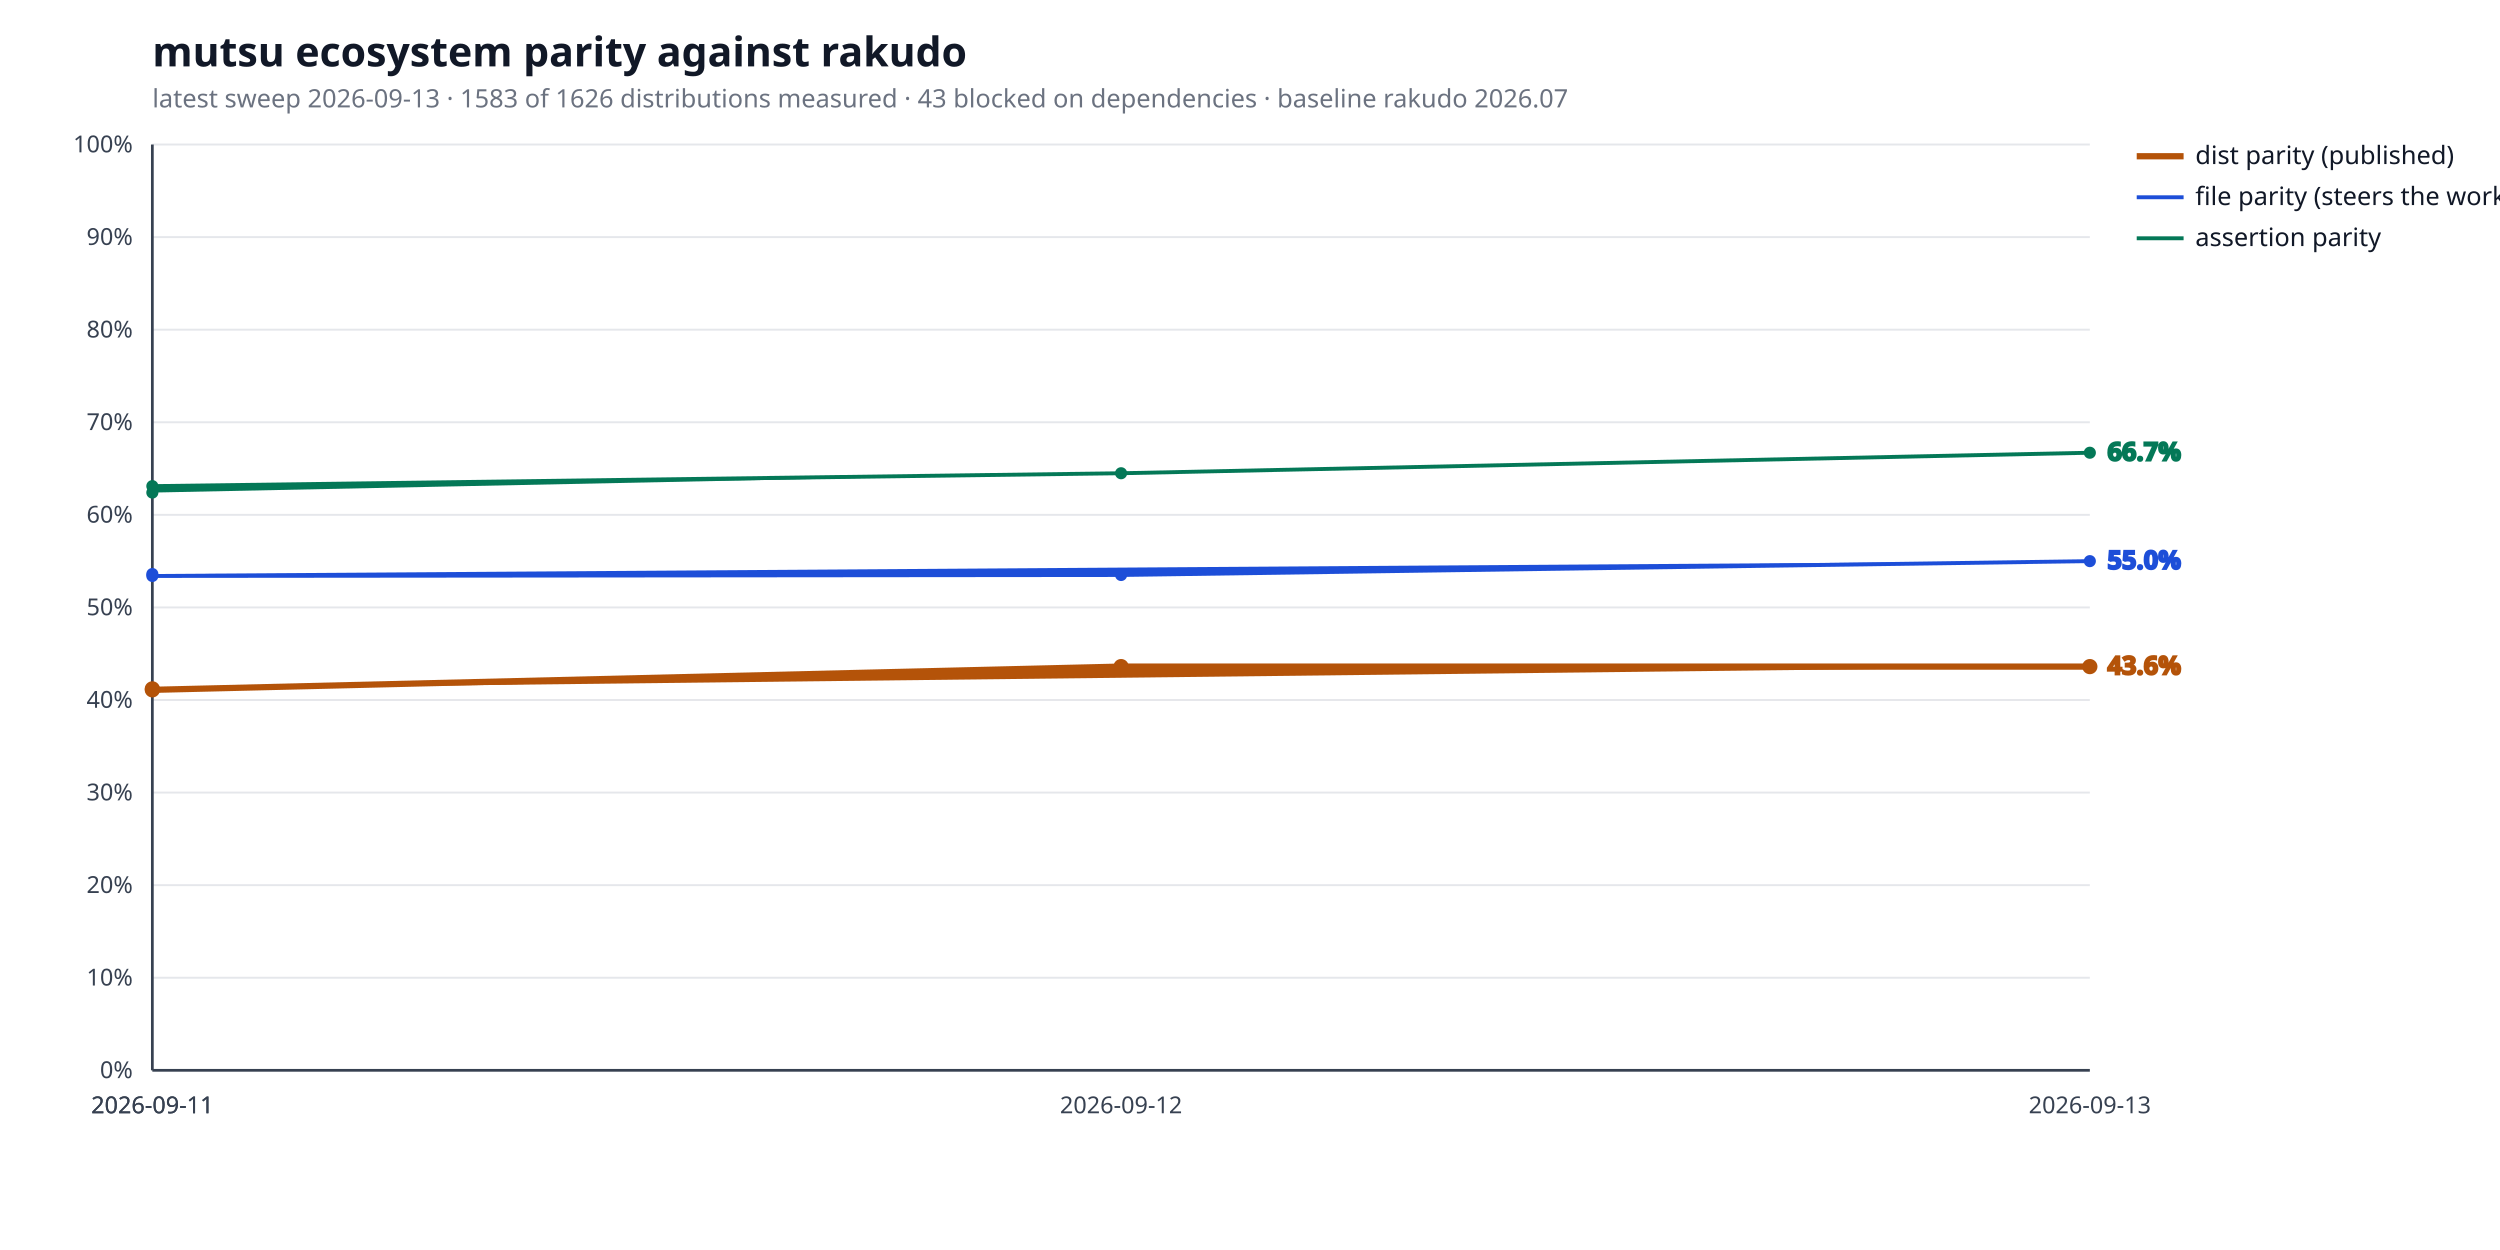
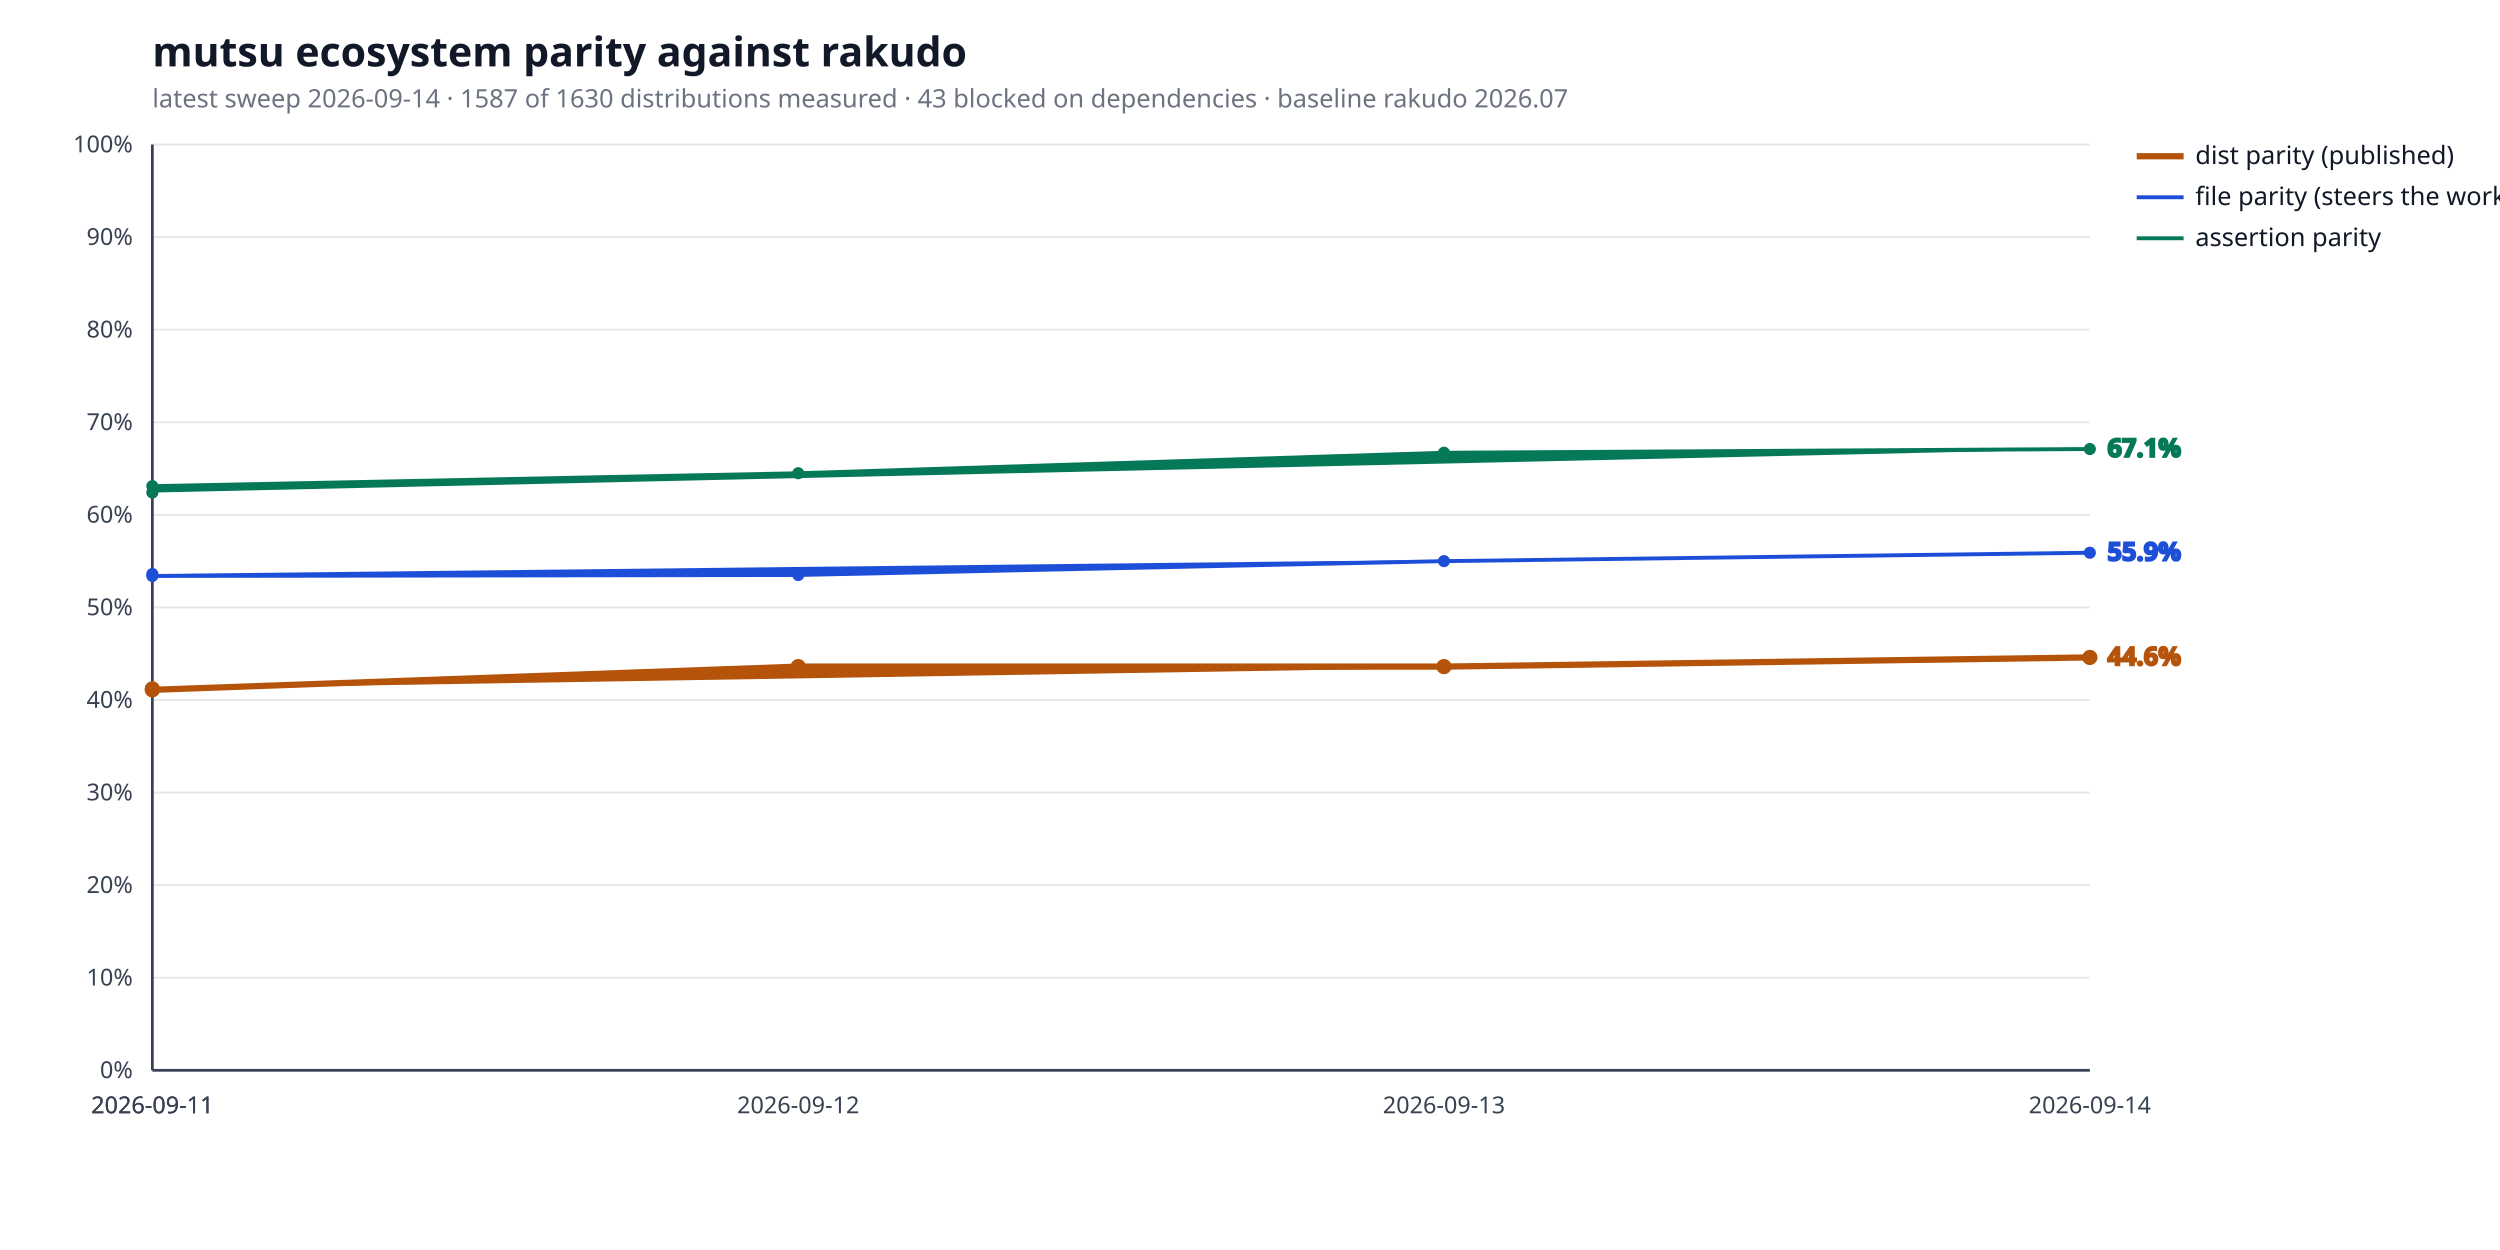
<svg xmlns="http://www.w3.org/2000/svg" width="1280" height="640" viewBox="0 0 1280 640" role="img" aria-label="mutsu ecosystem parity against rakudo">
  <style>
  .bg { fill: #ffffff; }
  .title { fill: #111827; font: 600 21px sans-serif; }
  .subtitle { fill: #6b7280; font: 400 13px sans-serif; }
  .axis { stroke: #374151; stroke-width: 1.4; }
  .grid { stroke: #e5e7eb; stroke-width: 1; }
  .tick { fill: #374151; font: 400 12px sans-serif; }
  .legend { fill: #111827; font: 400 13px sans-serif; }
  .value { font: 600 13px sans-serif; }
  .rebase { stroke: #9ca3af; stroke-width: 1.2; stroke-dasharray: 5 4; }
  .rebase-label { fill: #6b7280; font: 400 11px sans-serif; }
  .series-a { stroke: #b45309; fill: #b45309; }
  .series-b { stroke: #1d4ed8; fill: #1d4ed8; }
  .series-c { stroke: #047857; fill: #047857; }
  @media (prefers-color-scheme: dark) {
    .bg { fill: #0d1117; }
    .title { fill: #e6edf3; }
    .subtitle { fill: #9198a1; }
    .axis { stroke: #6e7681; }
    .grid { stroke: #21262d; }
    .tick { fill: #9198a1; }
    .legend { fill: #e6edf3; }
    .rebase { stroke: #6e7681; }
    .rebase-label { fill: #9198a1; }
    .series-a { stroke: #f0b429; fill: #f0b429; }
    .series-b { stroke: #6ea8fe; fill: #6ea8fe; }
    .series-c { stroke: #4ade80; fill: #4ade80; }
  }
</style>
  <rect class="bg" width="100%" height="100%" />
  <text class="title" x="78" y="34">mutsu ecosystem parity against rakudo</text>
-   <text class="subtitle" x="78" y="55">latest sweep 2026-09-13  ·  1583 of 1626 distributions measured  ·  43 blocked on dependencies  ·  baseline rakudo 2026.07</text>
+   <text class="subtitle" x="78" y="55">latest sweep 2026-09-14  ·  1587 of 1630 distributions measured  ·  43 blocked on dependencies  ·  baseline rakudo 2026.07</text>
  <line class="grid" x1="78" y1="548.0" x2="1070" y2="548.0" />
  <text class="tick" x="68" y="552.0" text-anchor="end">0%</text>
  <line class="grid" x1="78" y1="500.6" x2="1070" y2="500.6" />
  <text class="tick" x="68" y="504.6" text-anchor="end">10%</text>
  <line class="grid" x1="78" y1="453.2" x2="1070" y2="453.2" />
  <text class="tick" x="68" y="457.2" text-anchor="end">20%</text>
  <line class="grid" x1="78" y1="405.8" x2="1070" y2="405.8" />
  <text class="tick" x="68" y="409.8" text-anchor="end">30%</text>
  <line class="grid" x1="78" y1="358.4" x2="1070" y2="358.4" />
  <text class="tick" x="68" y="362.4" text-anchor="end">40%</text>
  <line class="grid" x1="78" y1="311.0" x2="1070" y2="311.0" />
  <text class="tick" x="68" y="315.0" text-anchor="end">50%</text>
  <line class="grid" x1="78" y1="263.6" x2="1070" y2="263.6" />
  <text class="tick" x="68" y="267.6" text-anchor="end">60%</text>
  <line class="grid" x1="78" y1="216.2" x2="1070" y2="216.2" />
  <text class="tick" x="68" y="220.2" text-anchor="end">70%</text>
  <line class="grid" x1="78" y1="168.8" x2="1070" y2="168.8" />
  <text class="tick" x="68" y="172.8" text-anchor="end">80%</text>
  <line class="grid" x1="78" y1="121.4" x2="1070" y2="121.4" />
  <text class="tick" x="68" y="125.4" text-anchor="end">90%</text>
  <line class="grid" x1="78" y1="74.0" x2="1070" y2="74.0" />
  <text class="tick" x="68" y="78.0" text-anchor="end">100%</text>
  <line class="axis" x1="78" y1="548" x2="1070" y2="548" />
  <line class="axis" x1="78" y1="74" x2="78" y2="548" />
  <text class="tick" x="78.0" y="570" text-anchor="middle">2026-09-11</text>
  <text class="tick" x="78.0" y="570" text-anchor="middle">2026-09-11</text>
-   <text class="tick" x="574.0" y="570" text-anchor="middle">2026-09-12</text>
-   <text class="tick" x="1070.0" y="570" text-anchor="middle">2026-09-13</text>
-   <polyline class="series-a" points="78.0,352.7 78.0,353.2 574.0,341.3 1070.0,341.3" fill="none" stroke-width="3.2" stroke-linejoin="round" stroke-linecap="round" />
+   <text class="tick" x="408.7" y="570" text-anchor="middle">2026-09-12</text>
+   <text class="tick" x="739.3" y="570" text-anchor="middle">2026-09-13</text>
+   <text class="tick" x="1070.0" y="570" text-anchor="middle">2026-09-14</text>
+   <polyline class="series-a" points="78.0,352.7 78.0,353.2 408.7,341.3 739.3,341.3 1070.0,336.6" fill="none" stroke-width="3.2" stroke-linejoin="round" stroke-linecap="round" />
  <circle class="series-a" cx="78.0" cy="352.7" r="3.4" stroke="none" />
  <circle class="series-a" cx="78.0" cy="353.2" r="3.4" stroke="none" />
-   <circle class="series-a" cx="574.0" cy="341.3" r="3.4" stroke="none" />
-   <circle class="series-a" cx="1070.0" cy="341.3" r="3.4" stroke="none" />
-   <text class="value series-a" x="1079.0" y="345.3" stroke="none">43.6%</text>
+   <circle class="series-a" cx="408.7" cy="341.3" r="3.4" stroke="none" />
+   <circle class="series-a" cx="739.3" cy="341.3" r="3.4" stroke="none" />
+   <circle class="series-a" cx="1070.0" cy="336.6" r="3.4" stroke="none" />
+   <text class="value series-a" x="1079.0" y="340.6" stroke="none">44.6%</text>
  <line class="series-a" x1="1094" y1="80.0" x2="1118" y2="80.0" stroke-width="3.2" />
  <text class="legend" x="1124" y="84.0">dist parity (published)</text>
-   <polyline class="series-b" points="78.0,293.9 78.0,294.9 574.0,294.4 1070.0,287.3" fill="none" stroke-width="2.0" stroke-linejoin="round" stroke-linecap="round" />
+   <polyline class="series-b" points="78.0,293.9 78.0,294.9 408.7,294.4 739.3,287.3 1070.0,283.0" fill="none" stroke-width="2.0" stroke-linejoin="round" stroke-linecap="round" />
  <circle class="series-b" cx="78.0" cy="293.9" r="2.6" stroke="none" />
  <circle class="series-b" cx="78.0" cy="294.9" r="2.6" stroke="none" />
-   <circle class="series-b" cx="574.0" cy="294.4" r="2.6" stroke="none" />
-   <circle class="series-b" cx="1070.0" cy="287.3" r="2.6" stroke="none" />
-   <text class="value series-b" x="1079.0" y="291.3" stroke="none">55.0%</text>
+   <circle class="series-b" cx="408.7" cy="294.4" r="2.6" stroke="none" />
+   <circle class="series-b" cx="739.3" cy="287.3" r="2.6" stroke="none" />
+   <circle class="series-b" cx="1070.0" cy="283.0" r="2.6" stroke="none" />
+   <text class="value series-b" x="1079.0" y="287.0" stroke="none">55.9%</text>
  <line class="series-b" x1="1094" y1="101.0" x2="1118" y2="101.0" stroke-width="2.0" />
  <text class="legend" x="1124" y="105.0">file parity (steers the work)</text>
-   <polyline class="series-c" points="78.0,252.2 78.0,248.9 574.0,242.3 1070.0,231.8" fill="none" stroke-width="2.0" stroke-linejoin="round" stroke-linecap="round" />
+   <polyline class="series-c" points="78.0,252.2 78.0,248.9 408.7,242.3 739.3,231.8 1070.0,229.9" fill="none" stroke-width="2.0" stroke-linejoin="round" stroke-linecap="round" />
  <circle class="series-c" cx="78.0" cy="252.2" r="2.6" stroke="none" />
  <circle class="series-c" cx="78.0" cy="248.9" r="2.6" stroke="none" />
-   <circle class="series-c" cx="574.0" cy="242.3" r="2.6" stroke="none" />
-   <circle class="series-c" cx="1070.0" cy="231.8" r="2.6" stroke="none" />
-   <text class="value series-c" x="1079.0" y="235.8" stroke="none">66.7%</text>
+   <circle class="series-c" cx="408.7" cy="242.3" r="2.6" stroke="none" />
+   <circle class="series-c" cx="739.3" cy="231.8" r="2.6" stroke="none" />
+   <circle class="series-c" cx="1070.0" cy="229.9" r="2.6" stroke="none" />
+   <text class="value series-c" x="1079.0" y="233.9" stroke="none">67.1%</text>
  <line class="series-c" x1="1094" y1="122.0" x2="1118" y2="122.0" stroke-width="2.0" />
  <text class="legend" x="1124" y="126.0">assertion parity</text>
</svg>
